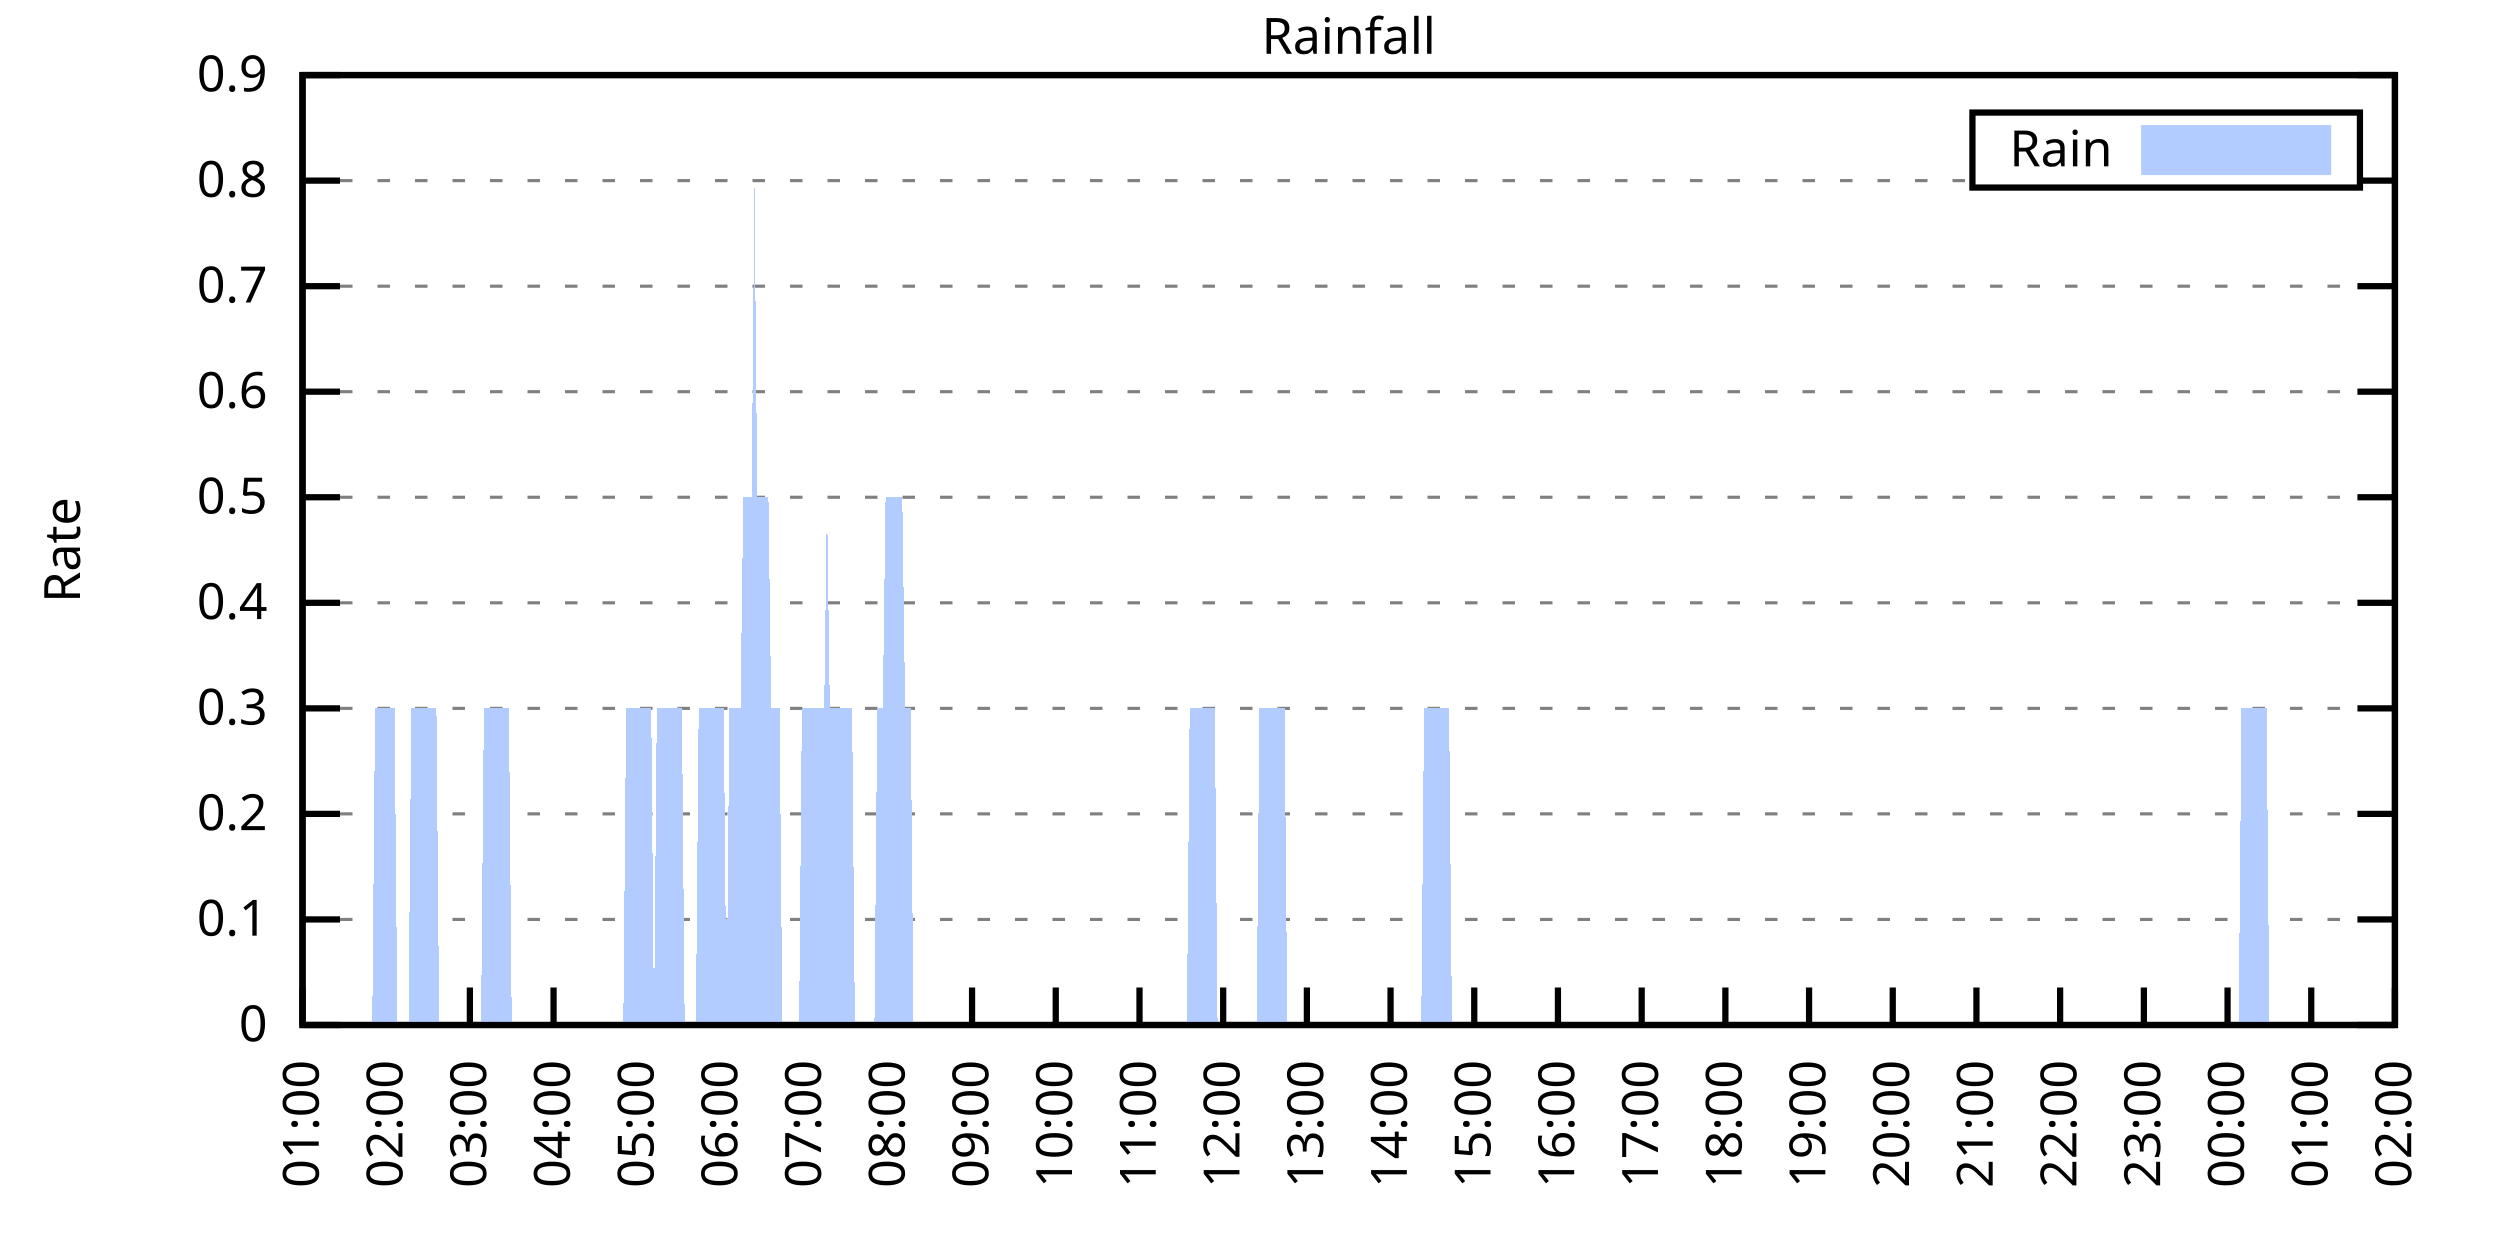
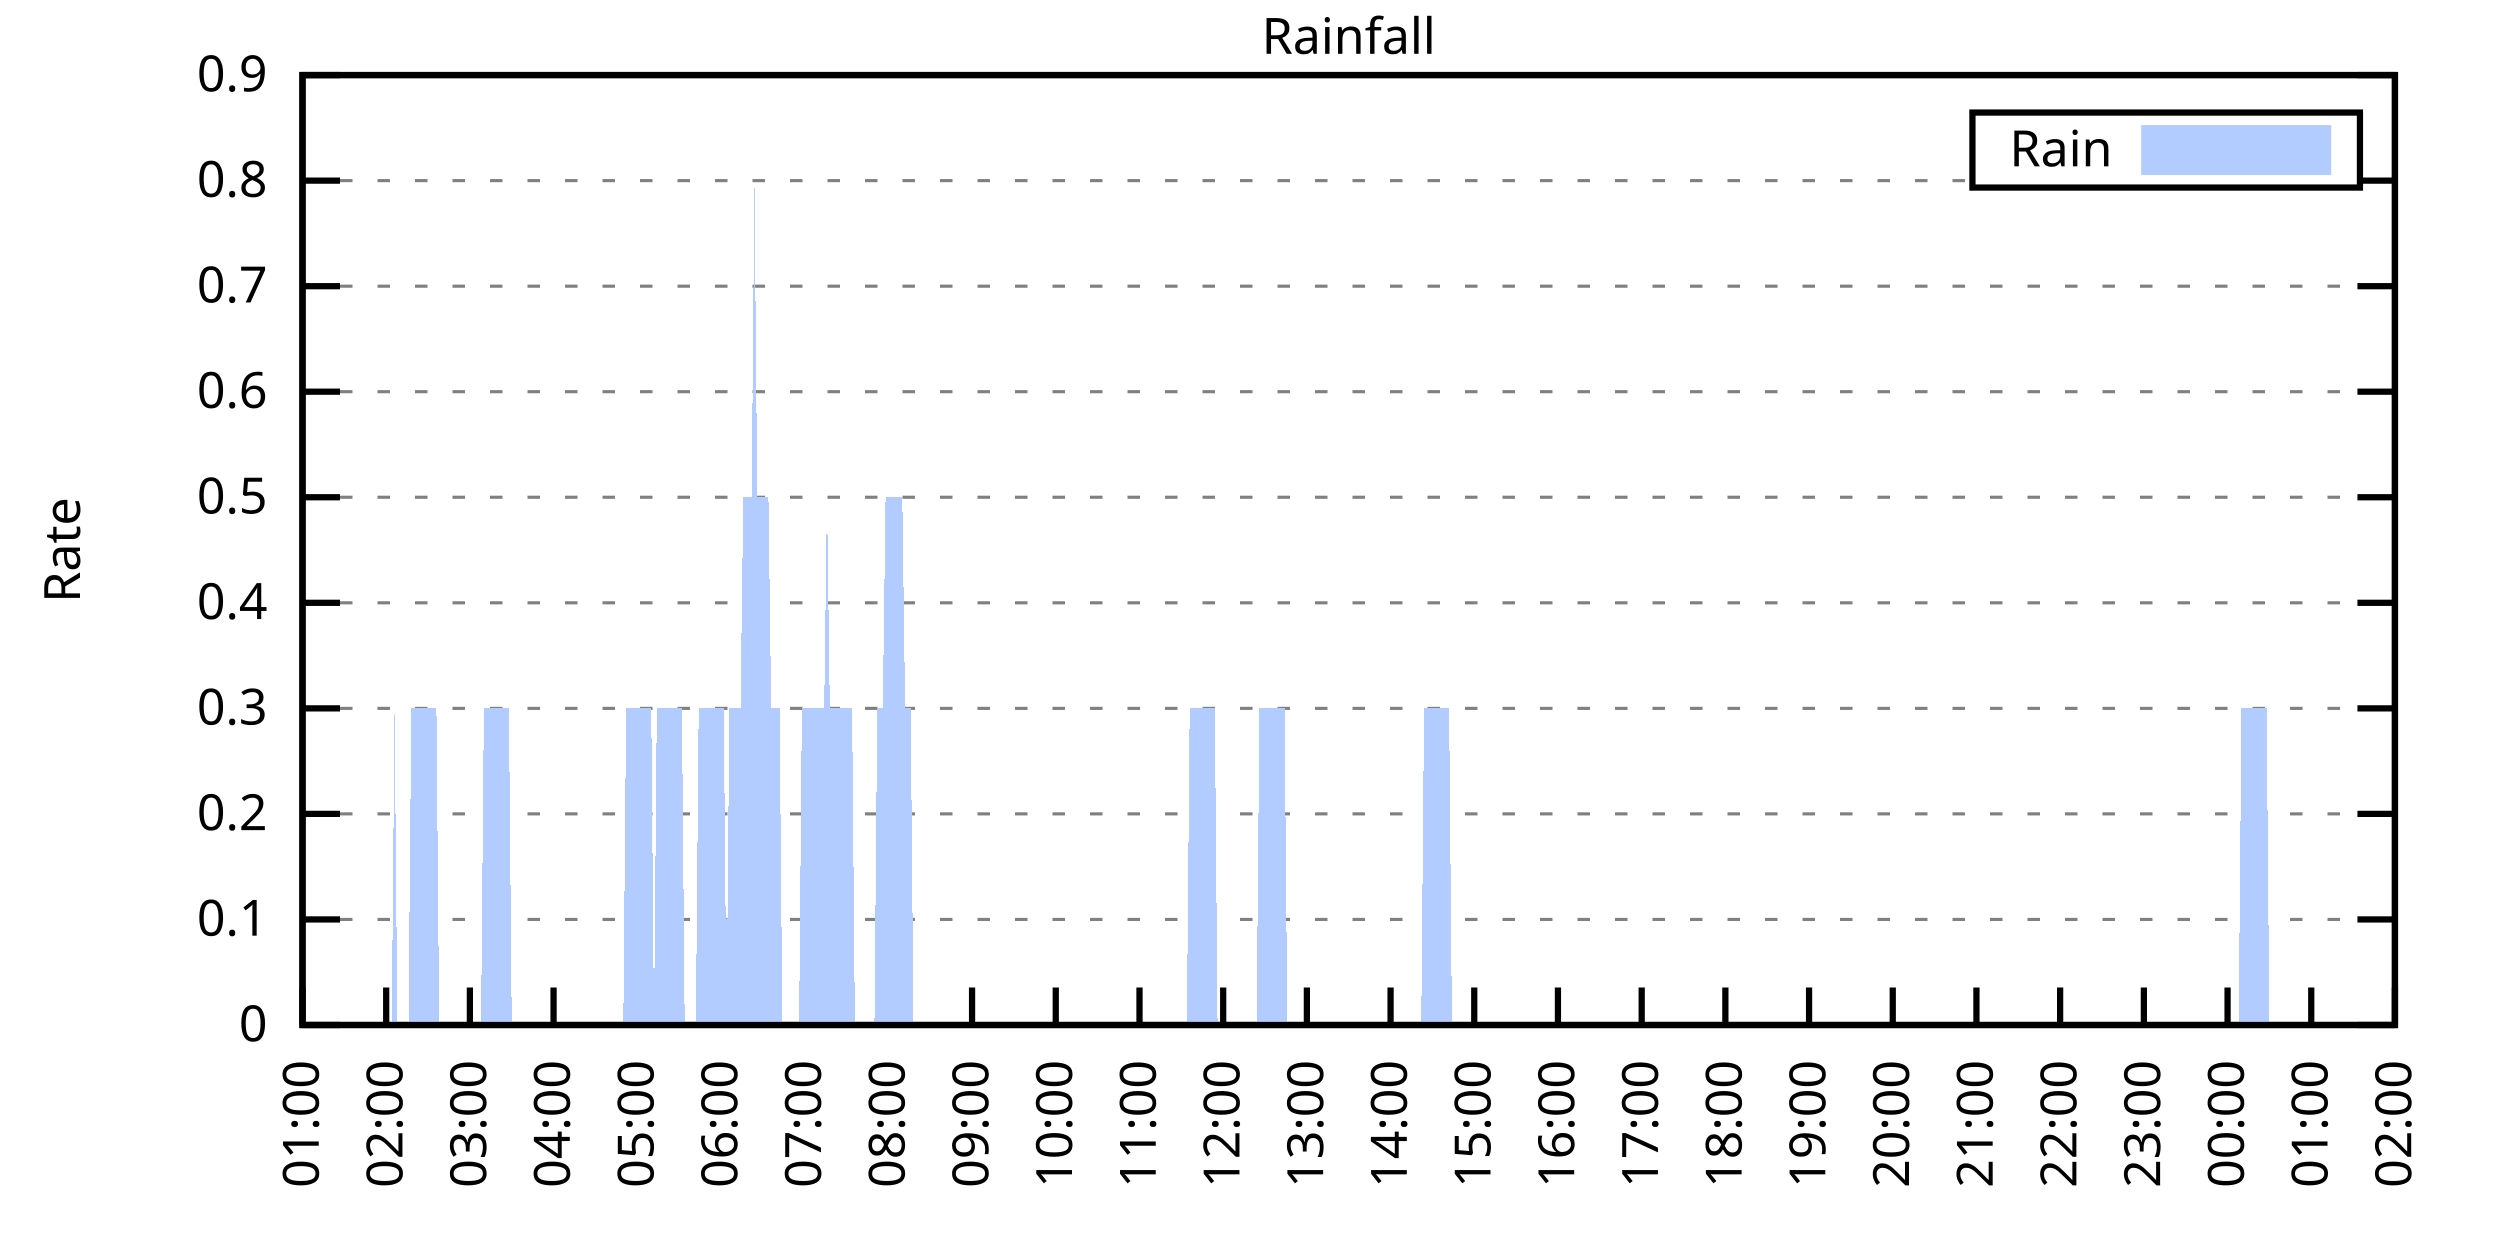
<svg xmlns="http://www.w3.org/2000/svg" xmlns:xlink="http://www.w3.org/1999/xlink" width="400" height="200" viewBox="0 0 400 200">
  <g id="gnuplot_canvas">
    <rect x="0" y="0" width="400" height="200" fill="none" />
    <defs>
      <circle id="gpDot" r="0.5" stroke-width="0.5" stroke="currentColor" />
      <path id="gpPt0" stroke-width="0.333" stroke="currentColor" d="M-1,0 h2 M0,-1 v2" />
      <path id="gpPt1" stroke-width="0.333" stroke="currentColor" d="M-1,-1 L1,1 M1,-1 L-1,1" />
      <path id="gpPt2" stroke-width="0.333" stroke="currentColor" d="M-1,0 L1,0 M0,-1 L0,1 M-1,-1 L1,1 M-1,1 L1,-1" />
      <rect id="gpPt3" stroke-width="0.333" stroke="currentColor" x="-1" y="-1" width="2" height="2" />
      <rect id="gpPt4" stroke-width="0.333" stroke="currentColor" fill="currentColor" x="-1" y="-1" width="2" height="2" />
      <circle id="gpPt5" stroke-width="0.333" stroke="currentColor" cx="0" cy="0" r="1" />
      <use xlink:href="#gpPt5" id="gpPt6" fill="currentColor" stroke="none" />
      <path id="gpPt7" stroke-width="0.333" stroke="currentColor" d="M0,-1.33 L-1.33,0.67 L1.33,0.67 z" />
      <use xlink:href="#gpPt7" id="gpPt8" fill="currentColor" stroke="none" />
      <use xlink:href="#gpPt7" id="gpPt9" stroke="currentColor" transform="rotate(180)" />
      <use xlink:href="#gpPt9" id="gpPt10" fill="currentColor" stroke="none" />
      <use xlink:href="#gpPt3" id="gpPt11" stroke="currentColor" transform="rotate(45)" />
      <use xlink:href="#gpPt11" id="gpPt12" fill="currentColor" stroke="none" />
      <path id="gpPt13" stroke-width="0.333" stroke="currentColor" d="M0,1.330 L1.265,0.411 L0.782,-1.067 L-0.782,-1.076 L-1.265,0.411 z" />
      <use xlink:href="#gpPt13" id="gpPt14" fill="currentColor" stroke="none" />
      <filter id="textbox" filterUnits="objectBoundingBox" x="0" y="0" height="1" width="1">
        <feFlood flood-color="white" flood-opacity="1" result="bgnd" />
        <feComposite in="SourceGraphic" in2="bgnd" operator="atop" />
      </filter>
      <filter id="greybox" filterUnits="objectBoundingBox" x="0" y="0" height="1" width="1">
        <feFlood flood-color="lightgrey" flood-opacity="1" result="grey" />
        <feComposite in="SourceGraphic" in2="grey" operator="atop" />
      </filter>
    </defs>
    <g fill="none" color="white" stroke="currentColor" stroke-width="1.00" stroke-linecap="butt" stroke-linejoin="miter">
</g>
    <g fill="none" color="black" stroke="currentColor" stroke-width="1.00" stroke-linecap="butt" stroke-linejoin="miter">
      <g stroke="none" shape-rendering="crispEdges">
        <polygon fill="rgb(255, 255, 255)" points="48.40,164.00 383.18,164.00 383.18,12.02 48.40,12.02 " />
      </g>
    </g>
    <g fill="none" color="black" stroke="currentColor" stroke-width="1.00" stroke-linecap="butt" stroke-linejoin="miter">
</g>
    <g fill="none" color="black" stroke="black" stroke-width="0.50" stroke-linecap="butt" stroke-linejoin="miter">
</g>
    <g fill="none" color="gray" stroke="currentColor" stroke-width="0.50" stroke-linecap="butt" stroke-linejoin="miter">
      <path stroke="gray" stroke-dasharray="2,4" class="gridline" d="M48.40,164.00 L383.19,164.00  " />
    </g>
    <g fill="none" color="gray" stroke="gray" stroke-width="1.00" stroke-linecap="butt" stroke-linejoin="miter">
</g>
    <g fill="none" color="black" stroke="currentColor" stroke-width="1.00" stroke-linecap="butt" stroke-linejoin="miter">
      <path stroke="black" d="M48.40,164.00 L54.40,164.00 M383.19,164.00 L377.19,164.00  " />
      <g transform="translate(42.80,166.60)" stroke="none" fill="black" font-family="Sans" font-size="8.00" text-anchor="end">
        <text>
          <tspan font-family="Sans"> 0</tspan>
        </text>
      </g>
    </g>
    <g fill="none" color="black" stroke="currentColor" stroke-width="1.00" stroke-linecap="butt" stroke-linejoin="miter">
</g>
    <g fill="none" color="black" stroke="black" stroke-width="0.50" stroke-linecap="butt" stroke-linejoin="miter">
</g>
    <g fill="none" color="gray" stroke="currentColor" stroke-width="0.50" stroke-linecap="butt" stroke-linejoin="miter">
      <path stroke="gray" stroke-dasharray="2,4" class="gridline" d="M48.40,147.11 L383.19,147.11  " />
    </g>
    <g fill="none" color="gray" stroke="gray" stroke-width="1.00" stroke-linecap="butt" stroke-linejoin="miter">
</g>
    <g fill="none" color="black" stroke="currentColor" stroke-width="1.00" stroke-linecap="butt" stroke-linejoin="miter">
      <path stroke="black" d="M48.40,147.11 L54.40,147.11 M383.19,147.11 L377.19,147.11  " />
      <g transform="translate(42.80,149.71)" stroke="none" fill="black" font-family="Sans" font-size="8.00" text-anchor="end">
        <text>
          <tspan font-family="Sans"> 0.1</tspan>
        </text>
      </g>
    </g>
    <g fill="none" color="black" stroke="currentColor" stroke-width="1.00" stroke-linecap="butt" stroke-linejoin="miter">
</g>
    <g fill="none" color="black" stroke="black" stroke-width="0.50" stroke-linecap="butt" stroke-linejoin="miter">
</g>
    <g fill="none" color="gray" stroke="currentColor" stroke-width="0.50" stroke-linecap="butt" stroke-linejoin="miter">
      <path stroke="gray" stroke-dasharray="2,4" class="gridline" d="M48.40,130.22 L383.19,130.22  " />
    </g>
    <g fill="none" color="gray" stroke="gray" stroke-width="1.00" stroke-linecap="butt" stroke-linejoin="miter">
</g>
    <g fill="none" color="black" stroke="currentColor" stroke-width="1.00" stroke-linecap="butt" stroke-linejoin="miter">
      <path stroke="black" d="M48.40,130.22 L54.40,130.22 M383.19,130.22 L377.19,130.22  " />
      <g transform="translate(42.80,132.82)" stroke="none" fill="black" font-family="Sans" font-size="8.00" text-anchor="end">
        <text>
          <tspan font-family="Sans"> 0.2</tspan>
        </text>
      </g>
    </g>
    <g fill="none" color="black" stroke="currentColor" stroke-width="1.00" stroke-linecap="butt" stroke-linejoin="miter">
</g>
    <g fill="none" color="black" stroke="black" stroke-width="0.50" stroke-linecap="butt" stroke-linejoin="miter">
</g>
    <g fill="none" color="gray" stroke="currentColor" stroke-width="0.50" stroke-linecap="butt" stroke-linejoin="miter">
      <path stroke="gray" stroke-dasharray="2,4" class="gridline" d="M48.40,113.34 L383.19,113.34  " />
    </g>
    <g fill="none" color="gray" stroke="gray" stroke-width="1.00" stroke-linecap="butt" stroke-linejoin="miter">
</g>
    <g fill="none" color="black" stroke="currentColor" stroke-width="1.00" stroke-linecap="butt" stroke-linejoin="miter">
      <path stroke="black" d="M48.40,113.34 L54.40,113.34 M383.19,113.34 L377.19,113.34  " />
      <g transform="translate(42.80,115.94)" stroke="none" fill="black" font-family="Sans" font-size="8.00" text-anchor="end">
        <text>
          <tspan font-family="Sans"> 0.3</tspan>
        </text>
      </g>
    </g>
    <g fill="none" color="black" stroke="currentColor" stroke-width="1.00" stroke-linecap="butt" stroke-linejoin="miter">
</g>
    <g fill="none" color="black" stroke="black" stroke-width="0.50" stroke-linecap="butt" stroke-linejoin="miter">
</g>
    <g fill="none" color="gray" stroke="currentColor" stroke-width="0.50" stroke-linecap="butt" stroke-linejoin="miter">
      <path stroke="gray" stroke-dasharray="2,4" class="gridline" d="M48.40,96.45 L383.19,96.45  " />
    </g>
    <g fill="none" color="gray" stroke="gray" stroke-width="1.00" stroke-linecap="butt" stroke-linejoin="miter">
</g>
    <g fill="none" color="black" stroke="currentColor" stroke-width="1.00" stroke-linecap="butt" stroke-linejoin="miter">
      <path stroke="black" d="M48.40,96.45 L54.40,96.45 M383.19,96.45 L377.19,96.45  " />
      <g transform="translate(42.80,99.05)" stroke="none" fill="black" font-family="Sans" font-size="8.00" text-anchor="end">
        <text>
          <tspan font-family="Sans"> 0.4</tspan>
        </text>
      </g>
    </g>
    <g fill="none" color="black" stroke="currentColor" stroke-width="1.00" stroke-linecap="butt" stroke-linejoin="miter">
</g>
    <g fill="none" color="black" stroke="black" stroke-width="0.50" stroke-linecap="butt" stroke-linejoin="miter">
</g>
    <g fill="none" color="gray" stroke="currentColor" stroke-width="0.50" stroke-linecap="butt" stroke-linejoin="miter">
      <path stroke="gray" stroke-dasharray="2,4" class="gridline" d="M48.40,79.56 L383.19,79.56  " />
    </g>
    <g fill="none" color="gray" stroke="gray" stroke-width="1.00" stroke-linecap="butt" stroke-linejoin="miter">
</g>
    <g fill="none" color="black" stroke="currentColor" stroke-width="1.00" stroke-linecap="butt" stroke-linejoin="miter">
      <path stroke="black" d="M48.40,79.56 L54.40,79.56 M383.19,79.56 L377.19,79.56  " />
      <g transform="translate(42.80,82.16)" stroke="none" fill="black" font-family="Sans" font-size="8.00" text-anchor="end">
        <text>
          <tspan font-family="Sans"> 0.5</tspan>
        </text>
      </g>
    </g>
    <g fill="none" color="black" stroke="currentColor" stroke-width="1.00" stroke-linecap="butt" stroke-linejoin="miter">
</g>
    <g fill="none" color="black" stroke="black" stroke-width="0.50" stroke-linecap="butt" stroke-linejoin="miter">
</g>
    <g fill="none" color="gray" stroke="currentColor" stroke-width="0.50" stroke-linecap="butt" stroke-linejoin="miter">
      <path stroke="gray" stroke-dasharray="2,4" class="gridline" d="M48.40,62.67 L383.19,62.67  " />
    </g>
    <g fill="none" color="gray" stroke="gray" stroke-width="1.00" stroke-linecap="butt" stroke-linejoin="miter">
</g>
    <g fill="none" color="black" stroke="currentColor" stroke-width="1.00" stroke-linecap="butt" stroke-linejoin="miter">
      <path stroke="black" d="M48.40,62.67 L54.40,62.67 M383.19,62.67 L377.19,62.67  " />
      <g transform="translate(42.80,65.27)" stroke="none" fill="black" font-family="Sans" font-size="8.00" text-anchor="end">
        <text>
          <tspan font-family="Sans"> 0.6</tspan>
        </text>
      </g>
    </g>
    <g fill="none" color="black" stroke="currentColor" stroke-width="1.00" stroke-linecap="butt" stroke-linejoin="miter">
</g>
    <g fill="none" color="black" stroke="black" stroke-width="0.50" stroke-linecap="butt" stroke-linejoin="miter">
</g>
    <g fill="none" color="gray" stroke="currentColor" stroke-width="0.50" stroke-linecap="butt" stroke-linejoin="miter">
      <path stroke="gray" stroke-dasharray="2,4" class="gridline" d="M48.40,45.79 L383.19,45.79  " />
    </g>
    <g fill="none" color="gray" stroke="gray" stroke-width="1.00" stroke-linecap="butt" stroke-linejoin="miter">
</g>
    <g fill="none" color="black" stroke="currentColor" stroke-width="1.00" stroke-linecap="butt" stroke-linejoin="miter">
      <path stroke="black" d="M48.40,45.79 L54.40,45.79 M383.19,45.79 L377.19,45.79  " />
      <g transform="translate(42.80,48.39)" stroke="none" fill="black" font-family="Sans" font-size="8.00" text-anchor="end">
        <text>
          <tspan font-family="Sans"> 0.7</tspan>
        </text>
      </g>
    </g>
    <g fill="none" color="black" stroke="currentColor" stroke-width="1.00" stroke-linecap="butt" stroke-linejoin="miter">
</g>
    <g fill="none" color="black" stroke="black" stroke-width="0.50" stroke-linecap="butt" stroke-linejoin="miter">
</g>
    <g fill="none" color="gray" stroke="currentColor" stroke-width="0.50" stroke-linecap="butt" stroke-linejoin="miter">
      <path stroke="gray" stroke-dasharray="2,4" class="gridline" d="M48.40,28.90 L315.59,28.90 M377.59,28.90 L383.19,28.90  " />
    </g>
    <g fill="none" color="gray" stroke="gray" stroke-width="1.00" stroke-linecap="butt" stroke-linejoin="miter">
</g>
    <g fill="none" color="black" stroke="currentColor" stroke-width="1.00" stroke-linecap="butt" stroke-linejoin="miter">
      <path stroke="black" d="M48.40,28.90 L54.40,28.90 M383.19,28.90 L377.19,28.90  " />
      <g transform="translate(42.80,31.50)" stroke="none" fill="black" font-family="Sans" font-size="8.00" text-anchor="end">
        <text>
          <tspan font-family="Sans"> 0.8</tspan>
        </text>
      </g>
    </g>
    <g fill="none" color="black" stroke="currentColor" stroke-width="1.00" stroke-linecap="butt" stroke-linejoin="miter">
</g>
    <g fill="none" color="black" stroke="black" stroke-width="0.50" stroke-linecap="butt" stroke-linejoin="miter">
</g>
    <g fill="none" color="gray" stroke="currentColor" stroke-width="0.50" stroke-linecap="butt" stroke-linejoin="miter">
      <path stroke="gray" stroke-dasharray="2,4" class="gridline" d="M48.40,12.01 L383.19,12.01  " />
    </g>
    <g fill="none" color="gray" stroke="gray" stroke-width="1.00" stroke-linecap="butt" stroke-linejoin="miter">
</g>
    <g fill="none" color="black" stroke="currentColor" stroke-width="1.00" stroke-linecap="butt" stroke-linejoin="miter">
      <path stroke="black" d="M48.40,12.01 L54.40,12.01 M383.19,12.01 L377.19,12.01  " />
      <g transform="translate(42.80,14.61)" stroke="none" fill="black" font-family="Sans" font-size="8.00" text-anchor="end">
        <text>
          <tspan font-family="Sans"> 0.9</tspan>
        </text>
      </g>
    </g>
    <g fill="none" color="black" stroke="currentColor" stroke-width="1.00" stroke-linecap="butt" stroke-linejoin="miter">
      <path stroke="black" d="M48.40,164.00 L48.40,158.00  " />
      <g transform="translate(51.00,169.60) rotate(270.00)" stroke="none" fill="black" font-family="Sans" font-size="8.00" text-anchor="end">
        <text>
          <tspan font-family="Sans">01:00</tspan>
        </text>
      </g>
    </g>
    <g fill="none" color="black" stroke="currentColor" stroke-width="1.00" stroke-linecap="butt" stroke-linejoin="miter">
      <path stroke="black" d="M61.79,164.00 L61.79,158.00  " />
      <g transform="translate(64.39,169.60) rotate(270.00)" stroke="none" fill="black" font-family="Sans" font-size="8.00" text-anchor="end">
        <text>
          <tspan font-family="Sans">02:00</tspan>
        </text>
      </g>
    </g>
    <g fill="none" color="black" stroke="currentColor" stroke-width="1.00" stroke-linecap="butt" stroke-linejoin="miter">
      <path stroke="black" d="M75.18,164.00 L75.18,158.00  " />
      <g transform="translate(77.78,169.60) rotate(270.00)" stroke="none" fill="black" font-family="Sans" font-size="8.00" text-anchor="end">
        <text>
          <tspan font-family="Sans">03:00</tspan>
        </text>
      </g>
    </g>
    <g fill="none" color="black" stroke="currentColor" stroke-width="1.00" stroke-linecap="butt" stroke-linejoin="miter">
      <path stroke="black" d="M88.57,164.00 L88.57,158.00  " />
      <g transform="translate(91.17,169.60) rotate(270.00)" stroke="none" fill="black" font-family="Sans" font-size="8.00" text-anchor="end">
        <text>
          <tspan font-family="Sans">04:00</tspan>
        </text>
      </g>
    </g>
    <g fill="none" color="black" stroke="currentColor" stroke-width="1.00" stroke-linecap="butt" stroke-linejoin="miter">
      <path stroke="black" d="M101.97,164.00 L101.97,158.00  " />
      <g transform="translate(104.57,169.60) rotate(270.00)" stroke="none" fill="black" font-family="Sans" font-size="8.00" text-anchor="end">
        <text>
          <tspan font-family="Sans">05:00</tspan>
        </text>
      </g>
    </g>
    <g fill="none" color="black" stroke="currentColor" stroke-width="1.00" stroke-linecap="butt" stroke-linejoin="miter">
      <path stroke="black" d="M115.36,164.00 L115.36,158.00  " />
      <g transform="translate(117.96,169.60) rotate(270.00)" stroke="none" fill="black" font-family="Sans" font-size="8.00" text-anchor="end">
        <text>
          <tspan font-family="Sans">06:00</tspan>
        </text>
      </g>
    </g>
    <g fill="none" color="black" stroke="currentColor" stroke-width="1.00" stroke-linecap="butt" stroke-linejoin="miter">
      <path stroke="black" d="M128.75,164.00 L128.75,158.00  " />
      <g transform="translate(131.35,169.60) rotate(270.00)" stroke="none" fill="black" font-family="Sans" font-size="8.00" text-anchor="end">
        <text>
          <tspan font-family="Sans">07:00</tspan>
        </text>
      </g>
    </g>
    <g fill="none" color="black" stroke="currentColor" stroke-width="1.00" stroke-linecap="butt" stroke-linejoin="miter">
      <path stroke="black" d="M142.14,164.00 L142.14,158.00  " />
      <g transform="translate(144.74,169.60) rotate(270.00)" stroke="none" fill="black" font-family="Sans" font-size="8.00" text-anchor="end">
        <text>
          <tspan font-family="Sans">08:00</tspan>
        </text>
      </g>
    </g>
    <g fill="none" color="black" stroke="currentColor" stroke-width="1.00" stroke-linecap="butt" stroke-linejoin="miter">
      <path stroke="black" d="M155.53,164.00 L155.53,158.00  " />
      <g transform="translate(158.13,169.60) rotate(270.00)" stroke="none" fill="black" font-family="Sans" font-size="8.00" text-anchor="end">
        <text>
          <tspan font-family="Sans">09:00</tspan>
        </text>
      </g>
    </g>
    <g fill="none" color="black" stroke="currentColor" stroke-width="1.00" stroke-linecap="butt" stroke-linejoin="miter">
      <path stroke="black" d="M168.92,164.00 L168.92,158.00  " />
      <g transform="translate(171.52,169.60) rotate(270.00)" stroke="none" fill="black" font-family="Sans" font-size="8.00" text-anchor="end">
        <text>
          <tspan font-family="Sans">10:00</tspan>
        </text>
      </g>
    </g>
    <g fill="none" color="black" stroke="currentColor" stroke-width="1.00" stroke-linecap="butt" stroke-linejoin="miter">
      <path stroke="black" d="M182.32,164.00 L182.32,158.00  " />
      <g transform="translate(184.92,169.60) rotate(270.00)" stroke="none" fill="black" font-family="Sans" font-size="8.00" text-anchor="end">
        <text>
          <tspan font-family="Sans">11:00</tspan>
        </text>
      </g>
    </g>
    <g fill="none" color="black" stroke="currentColor" stroke-width="1.00" stroke-linecap="butt" stroke-linejoin="miter">
      <path stroke="black" d="M195.71,164.00 L195.71,158.00  " />
      <g transform="translate(198.31,169.60) rotate(270.00)" stroke="none" fill="black" font-family="Sans" font-size="8.00" text-anchor="end">
        <text>
          <tspan font-family="Sans">12:00</tspan>
        </text>
      </g>
    </g>
    <g fill="none" color="black" stroke="currentColor" stroke-width="1.00" stroke-linecap="butt" stroke-linejoin="miter">
      <path stroke="black" d="M209.10,164.00 L209.10,158.00  " />
      <g transform="translate(211.70,169.60) rotate(270.00)" stroke="none" fill="black" font-family="Sans" font-size="8.00" text-anchor="end">
        <text>
          <tspan font-family="Sans">13:00</tspan>
        </text>
      </g>
    </g>
    <g fill="none" color="black" stroke="currentColor" stroke-width="1.00" stroke-linecap="butt" stroke-linejoin="miter">
      <path stroke="black" d="M222.49,164.00 L222.49,158.00  " />
      <g transform="translate(225.09,169.60) rotate(270.00)" stroke="none" fill="black" font-family="Sans" font-size="8.00" text-anchor="end">
        <text>
          <tspan font-family="Sans">14:00</tspan>
        </text>
      </g>
    </g>
    <g fill="none" color="black" stroke="currentColor" stroke-width="1.00" stroke-linecap="butt" stroke-linejoin="miter">
      <path stroke="black" d="M235.88,164.00 L235.88,158.00  " />
      <g transform="translate(238.48,169.60) rotate(270.00)" stroke="none" fill="black" font-family="Sans" font-size="8.00" text-anchor="end">
        <text>
          <tspan font-family="Sans">15:00</tspan>
        </text>
      </g>
    </g>
    <g fill="none" color="black" stroke="currentColor" stroke-width="1.00" stroke-linecap="butt" stroke-linejoin="miter">
      <path stroke="black" d="M249.27,164.00 L249.27,158.00  " />
      <g transform="translate(251.87,169.60) rotate(270.00)" stroke="none" fill="black" font-family="Sans" font-size="8.00" text-anchor="end">
        <text>
          <tspan font-family="Sans">16:00</tspan>
        </text>
      </g>
    </g>
    <g fill="none" color="black" stroke="currentColor" stroke-width="1.00" stroke-linecap="butt" stroke-linejoin="miter">
      <path stroke="black" d="M262.67,164.00 L262.67,158.00  " />
      <g transform="translate(265.27,169.60) rotate(270.00)" stroke="none" fill="black" font-family="Sans" font-size="8.00" text-anchor="end">
        <text>
          <tspan font-family="Sans">17:00</tspan>
        </text>
      </g>
    </g>
    <g fill="none" color="black" stroke="currentColor" stroke-width="1.00" stroke-linecap="butt" stroke-linejoin="miter">
      <path stroke="black" d="M276.06,164.00 L276.06,158.00  " />
      <g transform="translate(278.66,169.60) rotate(270.00)" stroke="none" fill="black" font-family="Sans" font-size="8.00" text-anchor="end">
        <text>
          <tspan font-family="Sans">18:00</tspan>
        </text>
      </g>
    </g>
    <g fill="none" color="black" stroke="currentColor" stroke-width="1.00" stroke-linecap="butt" stroke-linejoin="miter">
      <path stroke="black" d="M289.45,164.00 L289.45,158.00  " />
      <g transform="translate(292.05,169.60) rotate(270.00)" stroke="none" fill="black" font-family="Sans" font-size="8.00" text-anchor="end">
        <text>
          <tspan font-family="Sans">19:00</tspan>
        </text>
      </g>
    </g>
    <g fill="none" color="black" stroke="currentColor" stroke-width="1.00" stroke-linecap="butt" stroke-linejoin="miter">
      <path stroke="black" d="M302.84,164.00 L302.84,158.00  " />
      <g transform="translate(305.44,169.60) rotate(270.00)" stroke="none" fill="black" font-family="Sans" font-size="8.00" text-anchor="end">
        <text>
          <tspan font-family="Sans">20:00</tspan>
        </text>
      </g>
    </g>
    <g fill="none" color="black" stroke="currentColor" stroke-width="1.00" stroke-linecap="butt" stroke-linejoin="miter">
      <path stroke="black" d="M316.23,164.00 L316.23,158.00  " />
      <g transform="translate(318.83,169.60) rotate(270.00)" stroke="none" fill="black" font-family="Sans" font-size="8.00" text-anchor="end">
        <text>
          <tspan font-family="Sans">21:00</tspan>
        </text>
      </g>
    </g>
    <g fill="none" color="black" stroke="currentColor" stroke-width="1.00" stroke-linecap="butt" stroke-linejoin="miter">
      <path stroke="black" d="M329.62,164.00 L329.62,158.00  " />
      <g transform="translate(332.22,169.60) rotate(270.00)" stroke="none" fill="black" font-family="Sans" font-size="8.00" text-anchor="end">
        <text>
          <tspan font-family="Sans">22:00</tspan>
        </text>
      </g>
    </g>
    <g fill="none" color="black" stroke="currentColor" stroke-width="1.00" stroke-linecap="butt" stroke-linejoin="miter">
      <path stroke="black" d="M343.02,164.00 L343.02,158.00  " />
      <g transform="translate(345.62,169.60) rotate(270.00)" stroke="none" fill="black" font-family="Sans" font-size="8.00" text-anchor="end">
        <text>
          <tspan font-family="Sans">23:00</tspan>
        </text>
      </g>
    </g>
    <g fill="none" color="black" stroke="currentColor" stroke-width="1.00" stroke-linecap="butt" stroke-linejoin="miter">
      <path stroke="black" d="M356.41,164.00 L356.41,158.00  " />
      <g transform="translate(359.01,169.60) rotate(270.00)" stroke="none" fill="black" font-family="Sans" font-size="8.00" text-anchor="end">
        <text>
          <tspan font-family="Sans">00:00</tspan>
        </text>
      </g>
    </g>
    <g fill="none" color="black" stroke="currentColor" stroke-width="1.00" stroke-linecap="butt" stroke-linejoin="miter">
      <path stroke="black" d="M369.80,164.00 L369.80,158.00  " />
      <g transform="translate(372.40,169.60) rotate(270.00)" stroke="none" fill="black" font-family="Sans" font-size="8.00" text-anchor="end">
        <text>
          <tspan font-family="Sans">01:00</tspan>
        </text>
      </g>
    </g>
    <g fill="none" color="black" stroke="currentColor" stroke-width="1.00" stroke-linecap="butt" stroke-linejoin="miter">
      <path stroke="black" d="M383.19,164.00 L383.19,158.00  " />
      <g transform="translate(385.79,169.60) rotate(270.00)" stroke="none" fill="black" font-family="Sans" font-size="8.00" text-anchor="end">
        <text>
          <tspan font-family="Sans">02:00</tspan>
        </text>
      </g>
    </g>
    <g fill="none" color="black" stroke="currentColor" stroke-width="1.00" stroke-linecap="butt" stroke-linejoin="miter">
</g>
    <g fill="none" color="black" stroke="currentColor" stroke-width="1.00" stroke-linecap="butt" stroke-linejoin="miter">
      <path stroke="black" d="M48.40,12.01 L48.40,164.00 L383.19,164.00 L383.19,12.01 L48.40,12.01 Z  " />
    </g>
    <g fill="none" color="black" stroke="currentColor" stroke-width="1.00" stroke-linecap="butt" stroke-linejoin="miter">
</g>
    <g fill="none" color="black" stroke="currentColor" stroke-width="1.00" stroke-linecap="butt" stroke-linejoin="miter">
      <path stroke="black" d="M315.59,30.01 L315.59,18.01 L377.59,18.01 L377.59,30.01 L315.59,30.01 Z  " />
    </g>
    <g id="Rainfall_plot_1">
      <g fill="none" color="white" stroke="black" stroke-width="2.00" stroke-linecap="butt" stroke-linejoin="miter">
</g>
      <g fill="none" color="black" stroke="currentColor" stroke-width="2.00" stroke-linecap="butt" stroke-linejoin="miter">
        <g transform="translate(337.99,26.61)" stroke="none" fill="black" font-family="Sans" font-size="8.00" text-anchor="end">
          <text>
            <tspan font-family="Sans">Rain</tspan>
          </text>
        </g>
      </g>
      <g fill="none" color="black" stroke="currentColor" stroke-width="2.00" stroke-linecap="butt" stroke-linejoin="miter">
        <g stroke="none" shape-rendering="crispEdges">
          <polygon fill="rgb(178, 204, 255)" points="343.59,27.01 371.99,27.01 371.99,21.01 343.59,21.01 " />
        </g>
        <path stroke="rgb(178, 204, 255)" d="M343.59,27.01 L371.99,27.01 L371.99,21.01 L343.59,21.01 L343.59,27.01 Z  " />
      </g>
      <g fill="none" color="black" stroke="currentColor" stroke-width="2.00" stroke-linecap="butt" stroke-linejoin="miter">
        <g stroke="none" shape-rendering="crispEdges">
-           <polygon fill="rgb(178, 204, 255)" points="55.54,164.00 55.99,164.00 56.43,164.00 56.88,164.00 57.33,164.00 57.77,164.00 58.22,164.00 58.67,164.00 59.11,164.00 59.56,164.00 60.01,113.34 60.45,113.34 60.90,113.34 61.35,113.34 61.79,113.34 62.24,113.34 62.68,113.34 63.13,113.34 63.58,164.00 64.02,164.00 64.47,164.00 64.92,164.00 65.36,164.00 65.81,113.34 66.26,113.34 66.70,113.34 67.15,113.34 67.59,113.34 68.04,113.34 68.49,113.34 68.93,113.34 69.38,113.34 69.83,113.34 70.27,164.00 70.72,164.00 71.17,164.00 71.61,164.00 72.06,164.00 72.50,164.00 72.95,164.00 73.40,164.00 73.84,164.00 74.29,164.00 74.74,164.00 75.18,164.00 75.63,164.00 76.08,164.00 76.52,164.00 76.97,164.00 77.42,113.34 77.86,113.34 78.31,113.34 78.75,113.34 79.20,113.34 79.65,113.34 80.09,113.34 80.54,113.34 80.99,113.34 81.43,113.34 81.88,164.00 82.33,164.00 82.77,164.00 83.22,164.00 83.66,164.00 84.11,164.00 84.56,164.00 85.00,164.00 85.45,164.00 85.90,164.00 86.34,164.00 86.79,164.00 87.24,164.00 87.68,164.00 88.13,164.00 88.57,164.00 89.02,164.00 89.47,164.00 89.91,164.00 90.36,164.00 90.81,164.00 91.25,164.00 91.70,164.00 92.15,164.00 92.59,164.00 93.04,164.00 93.49,164.00 93.93,164.00 94.38,164.00 94.82,164.00 95.27,164.00 95.72,164.00 96.16,164.00 96.61,164.00 97.06,164.00 97.50,164.00 97.95,164.00 98.40,164.00 98.84,164.00 99.29,164.00 99.73,164.00 100.18,113.34 100.63,113.34 101.07,113.34 101.52,113.34 101.97,113.34 102.41,113.34 102.86,113.34 103.31,113.34 103.75,113.34 104.20,113.34 104.64,164.00 105.09,113.34 105.54,113.34 105.98,113.34 106.43,113.34 106.88,113.34 107.32,113.34 107.77,113.34 108.22,113.34 108.66,113.34 109.11,113.34 109.55,164.00 110.00,164.00 110.45,164.00 110.89,164.00 111.34,164.00 111.79,113.34 112.23,113.34 112.68,113.34 113.13,113.34 113.57,113.34 114.02,113.34 114.47,113.34 114.91,113.34 115.36,113.34 115.80,113.34 116.25,164.00 116.70,113.34 117.14,113.34 117.59,113.34 118.04,113.34 118.48,113.34 118.93,79.56 119.38,79.56 119.82,79.56 120.27,79.56 120.71,28.90 121.16,79.56 121.61,79.56 122.05,79.56 122.50,79.56 122.95,79.56 123.39,113.34 123.84,113.34 124.29,113.34 124.73,113.34 125.18,164.00 125.62,164.00 126.07,164.00 126.52,164.00 126.96,164.00 127.41,164.00 127.86,164.00 128.30,113.34 128.75,113.34 129.20,113.34 129.64,113.34 130.09,113.34 130.54,113.34 130.98,113.34 131.43,113.34 131.87,113.34 132.32,79.56 132.77,113.34 133.21,113.34 133.66,113.34 134.11,113.34 134.55,113.34 135.00,113.34 135.45,113.34 135.89,113.34 136.34,113.34 136.78,164.00 137.23,164.00 137.68,164.00 138.12,164.00 138.57,164.00 139.02,164.00 139.46,164.00 139.91,164.00 140.36,113.34 140.80,113.34 141.25,113.34 141.69,79.56 142.14,79.56 142.59,79.56 143.03,79.56 143.48,79.56 143.93,79.56 144.37,79.56 144.82,113.34 145.27,113.34 145.71,113.34 146.16,164.00 146.61,164.00 147.05,164.00 147.50,164.00 147.94,164.00 148.39,164.00 148.84,164.00 149.28,164.00 149.73,164.00 150.18,164.00 150.62,164.00 151.07,164.00 151.52,164.00 151.96,164.00 152.41,164.00 152.85,164.00 153.30,164.00 153.75,164.00 154.19,164.00 154.64,164.00 155.09,164.00 155.53,164.00 155.98,164.00 156.43,164.00 156.87,164.00 157.32,164.00 157.76,164.00 158.21,164.00 158.66,164.00 159.10,164.00 159.55,164.00 160.00,164.00 160.44,164.00 160.89,164.00 161.34,164.00 161.78,164.00 162.23,164.00 162.67,164.00 163.12,164.00 163.57,164.00 164.01,164.00 164.46,164.00 164.91,164.00 165.35,164.00 165.80,164.00 166.25,164.00 166.69,164.00 167.14,164.00 167.59,164.00 168.03,164.00 168.48,164.00 168.92,164.00 169.37,164.00 169.82,164.00 170.26,164.00 170.71,164.00 171.16,164.00 171.60,164.00 172.05,164.00 172.50,164.00 172.94,164.00 173.39,164.00 173.83,164.00 174.28,164.00 174.73,164.00 175.17,164.00 175.62,164.00 176.07,164.00 176.51,164.00 176.96,164.00 177.41,164.00 177.85,164.00 178.30,164.00 178.74,164.00 179.19,164.00 179.64,164.00 180.08,164.00 180.53,164.00 180.98,164.00 181.42,164.00 181.87,164.00 182.32,164.00 182.76,164.00 183.21,164.00 183.66,164.00 184.10,164.00 184.55,164.00 184.99,164.00 185.44,164.00 185.89,164.00 186.33,164.00 186.78,164.00 187.23,164.00 187.67,164.00 188.12,164.00 188.57,164.00 189.01,164.00 189.46,164.00 189.90,164.00 190.35,113.34 190.80,113.34 191.24,113.34 191.69,113.34 192.14,113.34 192.58,113.34 193.03,113.34 193.48,113.34 193.92,113.34 194.37,113.34 194.81,164.00 195.26,164.00 195.71,164.00 196.15,164.00 196.60,164.00 197.05,164.00 197.49,164.00 197.94,164.00 198.39,164.00 198.83,164.00 199.28,164.00 199.73,164.00 200.17,164.00 200.62,164.00 201.06,164.00 201.51,113.34 201.96,113.34 202.40,113.34 202.85,113.34 203.30,113.34 203.74,113.34 204.19,113.34 204.64,113.34 205.08,113.34 205.53,113.34 205.97,164.00 206.42,164.00 206.87,164.00 207.31,164.00 207.76,164.00 208.21,164.00 208.65,164.00 209.10,164.00 209.55,164.00 209.99,164.00 210.44,164.00 210.88,164.00 211.33,164.00 211.78,164.00 212.22,164.00 212.67,164.00 213.12,164.00 213.56,164.00 214.01,164.00 214.46,164.00 214.90,164.00 215.35,164.00 215.80,164.00 216.24,164.00 216.69,164.00 217.13,164.00 217.58,164.00 218.03,164.00 218.47,164.00 218.92,164.00 219.37,164.00 219.81,164.00 220.26,164.00 220.71,164.00 221.15,164.00 221.60,164.00 222.04,164.00 222.49,164.00 222.94,164.00 223.38,164.00 223.83,164.00 224.28,164.00 224.72,164.00 225.17,164.00 225.62,164.00 226.06,164.00 226.51,164.00 226.95,164.00 227.40,164.00 227.85,113.34 228.29,113.34 228.74,113.34 229.19,113.34 229.63,113.34 230.08,113.34 230.53,113.34 230.97,113.34 231.42,113.34 231.86,113.34 232.31,164.00 232.76,164.00 233.20,164.00 233.65,164.00 234.10,164.00 234.54,164.00 234.99,164.00 235.44,164.00 235.88,164.00 236.33,164.00 236.78,164.00 237.22,164.00 237.67,164.00 238.11,164.00 238.56,164.00 239.01,164.00 239.45,164.00 239.90,164.00 240.35,164.00 240.79,164.00 241.24,164.00 241.69,164.00 242.13,164.00 242.58,164.00 243.02,164.00 243.47,164.00 243.92,164.00 244.36,164.00 244.81,164.00 245.26,164.00 245.70,164.00 246.15,164.00 246.60,164.00 247.04,164.00 247.49,164.00 247.93,164.00 248.38,164.00 248.83,164.00 249.27,164.00 249.72,164.00 250.17,164.00 250.61,164.00 251.06,164.00 251.51,164.00 251.95,164.00 252.40,164.00 252.85,164.00 253.29,164.00 253.74,164.00 254.18,164.00 254.63,164.00 255.08,164.00 255.52,164.00 255.97,164.00 256.42,164.00 256.86,164.00 257.31,164.00 257.76,164.00 258.20,164.00 258.65,164.00 259.09,164.00 259.54,164.00 259.99,164.00 260.43,164.00 260.88,164.00 261.33,164.00 261.77,164.00 262.22,164.00 262.67,164.00 263.11,164.00 263.56,164.00 264.00,164.00 264.45,164.00 264.90,164.00 265.34,164.00 265.79,164.00 266.24,164.00 266.68,164.00 267.13,164.00 267.58,164.00 268.02,164.00 268.47,164.00 268.92,164.00 269.36,164.00 269.81,164.00 270.25,164.00 270.70,164.00 271.15,164.00 271.59,164.00 272.04,164.00 272.49,164.00 272.93,164.00 273.38,164.00 273.83,164.00 274.27,164.00 274.72,164.00 275.16,164.00 275.61,164.00 276.06,164.00 276.50,164.00 276.95,164.00 277.40,164.00 277.84,164.00 278.29,164.00 278.74,164.00 279.18,164.00 279.63,164.00 280.07,164.00 280.52,164.00 280.97,164.00 281.41,164.00 281.86,164.00 282.31,164.00 282.75,164.00 283.20,164.00 283.65,164.00 284.09,164.00 284.54,164.00 284.98,164.00 285.43,164.00 285.88,164.00 286.32,164.00 286.77,164.00 287.22,164.00 287.66,164.00 288.11,164.00 288.56,164.00 289.00,164.00 289.45,164.00 289.90,164.00 290.34,164.00 290.79,164.00 291.23,164.00 291.68,164.00 292.13,164.00 292.57,164.00 293.02,164.00 293.47,164.00 293.91,164.00 294.36,164.00 294.81,164.00 295.25,164.00 295.70,164.00 296.14,164.00 296.59,164.00 297.04,164.00 297.48,164.00 297.93,164.00 298.38,164.00 298.82,164.00 299.27,164.00 299.72,164.00 300.16,164.00 300.61,164.00 301.05,164.00 301.50,164.00 301.95,164.00 302.39,164.00 302.84,164.00 303.29,164.00 303.73,164.00 304.18,164.00 304.63,164.00 305.07,164.00 305.52,164.00 305.97,164.00 306.41,164.00 306.86,164.00 307.30,164.00 307.75,164.00 308.20,164.00 308.64,164.00 309.09,164.00 309.54,164.00 309.98,164.00 310.43,164.00 310.88,164.00 311.32,164.00 311.77,164.00 312.21,164.00 312.66,164.00 313.11,164.00 313.55,164.00 314.00,164.00 314.45,164.00 314.89,164.00 315.34,164.00 315.79,164.00 316.23,164.00 316.68,164.00 317.12,164.00 317.57,164.00 318.02,164.00 318.46,164.00 318.91,164.00 319.36,164.00 319.80,164.00 320.25,164.00 320.70,164.00 321.14,164.00 321.59,164.00 322.04,164.00 322.48,164.00 322.93,164.00 323.37,164.00 323.82,164.00 324.27,164.00 324.71,164.00 325.16,164.00 325.61,164.00 326.05,164.00 326.50,164.00 326.95,164.00 327.39,164.00 327.84,164.00 328.28,164.00 328.73,164.00 329.18,164.00 329.62,164.00 330.07,164.00 330.52,164.00 330.96,164.00 331.41,164.00 331.86,164.00 332.30,164.00 332.75,164.00 333.19,164.00 333.64,164.00 334.09,164.00 334.53,164.00 334.98,164.00 335.43,164.00 335.87,164.00 336.32,164.00 336.77,164.00 337.21,164.00 337.66,164.00 338.10,164.00 338.55,164.00 339.00,164.00 339.44,164.00 339.89,164.00 340.34,164.00 340.78,164.00 341.23,164.00 341.68,164.00 342.12,164.00 342.57,164.00 343.02,164.00 343.46,164.00 343.91,164.00 344.35,164.00 344.80,164.00 345.25,164.00 345.69,164.00 346.14,164.00 346.59,164.00 347.03,164.00 347.48,164.00 347.93,164.00 348.37,164.00 348.82,164.00 349.26,164.00 349.71,164.00 350.16,164.00 350.60,164.00 351.05,164.00 351.50,164.00 351.94,164.00 352.39,164.00 352.84,164.00 353.28,164.00 353.73,164.00 354.17,164.00 354.62,164.00 355.07,164.00 355.51,164.00 355.96,164.00 356.41,164.00 356.85,164.00 357.30,164.00 357.75,164.00 358.19,164.00 358.64,113.34 359.09,113.34 359.53,113.34 359.98,113.34 360.42,113.34 360.87,113.34 361.32,113.34 361.76,113.34 362.21,113.34 362.66,113.34 363.10,164.00 363.55,164.00 364.00,164.00 364.44,164.00 364.89,164.00 365.33,164.00 365.78,164.00 366.23,164.00 366.67,164.00 367.12,164.00 367.57,164.00 368.01,164.00 368.46,164.00 368.91,164.00 369.35,164.00 369.80,164.00 370.24,164.00 370.69,164.00 371.14,164.00 371.58,164.00 372.03,164.00 372.48,164.00 372.92,164.00 373.37,164.00 373.82,164.00 374.26,164.00 374.71,164.00 375.16,164.00 375.60,164.00 376.05,164.00 376.49,164.00 376.49,164.00 55.54,164.00 " />
+           <polygon fill="rgb(178, 204, 255)" points="58.67,164.00 59.11,164.00 59.56,164.00 60.01,164.00 60.45,164.00 60.90,164.00 61.35,164.00 61.79,164.00 62.24,164.00 62.68,164.00 63.13,113.34 63.58,164.00 64.02,164.00 64.47,164.00 64.92,164.00 65.36,164.00 65.81,113.34 66.26,113.34 66.70,113.34 67.15,113.34 67.59,113.34 68.04,113.34 68.49,113.34 68.93,113.34 69.38,113.34 69.83,113.34 70.27,164.00 70.72,164.00 71.17,164.00 71.61,164.00 72.06,164.00 72.50,164.00 72.95,164.00 73.40,164.00 73.84,164.00 74.29,164.00 74.74,164.00 75.18,164.00 75.63,164.00 76.08,164.00 76.52,164.00 76.97,164.00 77.42,113.34 77.86,113.34 78.31,113.34 78.75,113.34 79.20,113.34 79.65,113.34 80.09,113.34 80.54,113.34 80.99,113.34 81.43,113.34 81.88,164.00 82.33,164.00 82.77,164.00 83.22,164.00 83.66,164.00 84.11,164.00 84.56,164.00 85.00,164.00 85.45,164.00 85.90,164.00 86.34,164.00 86.79,164.00 87.24,164.00 87.68,164.00 88.13,164.00 88.57,164.00 89.02,164.00 89.47,164.00 89.91,164.00 90.36,164.00 90.81,164.00 91.25,164.00 91.70,164.00 92.15,164.00 92.59,164.00 93.04,164.00 93.49,164.00 93.93,164.00 94.38,164.00 94.82,164.00 95.27,164.00 95.72,164.00 96.16,164.00 96.61,164.00 97.06,164.00 97.50,164.00 97.95,164.00 98.40,164.00 98.84,164.00 99.29,164.00 99.73,164.00 100.18,113.34 100.63,113.34 101.07,113.34 101.52,113.34 101.97,113.34 102.41,113.34 102.86,113.34 103.31,113.34 103.75,113.34 104.20,113.34 104.64,164.00 105.09,113.34 105.54,113.34 105.98,113.34 106.43,113.34 106.88,113.34 107.32,113.34 107.77,113.34 108.22,113.34 108.66,113.34 109.11,113.34 109.55,164.00 110.00,164.00 110.45,164.00 110.89,164.00 111.34,164.00 111.79,113.34 112.23,113.34 112.68,113.34 113.13,113.34 113.57,113.34 114.02,113.34 114.47,113.34 114.91,113.34 115.36,113.34 115.80,113.34 116.25,164.00 116.70,113.34 117.14,113.34 117.59,113.34 118.04,113.34 118.48,113.34 118.93,79.56 119.38,79.56 119.82,79.56 120.27,79.56 120.71,28.90 121.16,79.56 121.61,79.56 122.05,79.56 122.50,79.56 122.95,79.56 123.39,113.34 123.84,113.34 124.29,113.34 124.73,113.34 125.18,164.00 125.62,164.00 126.07,164.00 126.52,164.00 126.96,164.00 127.41,164.00 127.86,164.00 128.30,113.34 128.75,113.34 129.20,113.34 129.64,113.34 130.09,113.34 130.54,113.34 130.98,113.34 131.43,113.34 131.87,113.34 132.32,79.56 132.77,113.34 133.21,113.34 133.66,113.34 134.11,113.34 134.55,113.34 135.00,113.34 135.45,113.34 135.89,113.34 136.34,113.34 136.78,164.00 137.23,164.00 137.68,164.00 138.12,164.00 138.57,164.00 139.02,164.00 139.46,164.00 139.91,164.00 140.36,113.34 140.80,113.34 141.25,113.34 141.69,79.56 142.14,79.56 142.59,79.56 143.03,79.56 143.48,79.56 143.93,79.56 144.37,79.56 144.82,113.34 145.27,113.34 145.71,113.34 146.16,164.00 146.61,164.00 147.05,164.00 147.50,164.00 147.94,164.00 148.39,164.00 148.84,164.00 149.28,164.00 149.73,164.00 150.18,164.00 150.62,164.00 151.07,164.00 151.52,164.00 151.96,164.00 152.41,164.00 152.85,164.00 153.30,164.00 153.75,164.00 154.19,164.00 154.64,164.00 155.09,164.00 155.53,164.00 155.98,164.00 156.43,164.00 156.87,164.00 157.32,164.00 157.76,164.00 158.21,164.00 158.66,164.00 159.10,164.00 159.55,164.00 160.00,164.00 160.44,164.00 160.89,164.00 161.34,164.00 161.78,164.00 162.23,164.00 162.67,164.00 163.12,164.00 163.57,164.00 164.01,164.00 164.46,164.00 164.91,164.00 165.35,164.00 165.80,164.00 166.25,164.00 166.69,164.00 167.14,164.00 167.59,164.00 168.03,164.00 168.48,164.00 168.92,164.00 169.37,164.00 169.82,164.00 170.26,164.00 170.71,164.00 171.16,164.00 171.60,164.00 172.05,164.00 172.50,164.00 172.94,164.00 173.39,164.00 173.83,164.00 174.28,164.00 174.73,164.00 175.17,164.00 175.62,164.00 176.07,164.00 176.51,164.00 176.96,164.00 177.41,164.00 177.85,164.00 178.30,164.00 178.74,164.00 179.19,164.00 179.64,164.00 180.08,164.00 180.53,164.00 180.98,164.00 181.42,164.00 181.87,164.00 182.32,164.00 182.76,164.00 183.21,164.00 183.66,164.00 184.10,164.00 184.55,164.00 184.99,164.00 185.44,164.00 185.89,164.00 186.33,164.00 186.78,164.00 187.23,164.00 187.67,164.00 188.12,164.00 188.57,164.00 189.01,164.00 189.46,164.00 189.90,164.00 190.35,113.34 190.80,113.34 191.24,113.34 191.69,113.34 192.14,113.34 192.58,113.34 193.03,113.34 193.48,113.34 193.92,113.34 194.37,113.34 194.81,164.00 195.26,164.00 195.71,164.00 196.15,164.00 196.60,164.00 197.05,164.00 197.49,164.00 197.94,164.00 198.39,164.00 198.83,164.00 199.28,164.00 199.73,164.00 200.17,164.00 200.62,164.00 201.06,164.00 201.51,113.34 201.96,113.34 202.40,113.34 202.85,113.34 203.30,113.34 203.74,113.34 204.19,113.34 204.64,113.34 205.08,113.34 205.53,113.34 205.97,164.00 206.42,164.00 206.87,164.00 207.31,164.00 207.76,164.00 208.21,164.00 208.65,164.00 209.10,164.00 209.55,164.00 209.99,164.00 210.44,164.00 210.88,164.00 211.33,164.00 211.78,164.00 212.22,164.00 212.67,164.00 213.12,164.00 213.56,164.00 214.01,164.00 214.46,164.00 214.90,164.00 215.35,164.00 215.80,164.00 216.24,164.00 216.69,164.00 217.13,164.00 217.58,164.00 218.03,164.00 218.47,164.00 218.92,164.00 219.37,164.00 219.81,164.00 220.26,164.00 220.71,164.00 221.15,164.00 221.60,164.00 222.04,164.00 222.49,164.00 222.94,164.00 223.38,164.00 223.83,164.00 224.28,164.00 224.72,164.00 225.17,164.00 225.62,164.00 226.06,164.00 226.51,164.00 226.95,164.00 227.40,164.00 227.85,113.34 228.29,113.34 228.74,113.34 229.19,113.34 229.63,113.34 230.08,113.34 230.53,113.34 230.97,113.34 231.42,113.34 231.86,113.34 232.31,164.00 232.76,164.00 233.20,164.00 233.65,164.00 234.10,164.00 234.54,164.00 234.99,164.00 235.44,164.00 235.88,164.00 236.33,164.00 236.78,164.00 237.22,164.00 237.67,164.00 238.11,164.00 238.56,164.00 239.01,164.00 239.45,164.00 239.90,164.00 240.35,164.00 240.79,164.00 241.24,164.00 241.69,164.00 242.13,164.00 242.58,164.00 243.02,164.00 243.47,164.00 243.92,164.00 244.36,164.00 244.81,164.00 245.26,164.00 245.70,164.00 246.15,164.00 246.60,164.00 247.04,164.00 247.49,164.00 247.93,164.00 248.38,164.00 248.83,164.00 249.27,164.00 249.72,164.00 250.17,164.00 250.61,164.00 251.06,164.00 251.51,164.00 251.95,164.00 252.40,164.00 252.85,164.00 253.29,164.00 253.74,164.00 254.18,164.00 254.63,164.00 255.08,164.00 255.52,164.00 255.97,164.00 256.42,164.00 256.86,164.00 257.31,164.00 257.76,164.00 258.20,164.00 258.65,164.00 259.09,164.00 259.54,164.00 259.99,164.00 260.43,164.00 260.88,164.00 261.33,164.00 261.77,164.00 262.22,164.00 262.67,164.00 263.11,164.00 263.56,164.00 264.00,164.00 264.45,164.00 264.90,164.00 265.34,164.00 265.79,164.00 266.24,164.00 266.68,164.00 267.13,164.00 267.58,164.00 268.02,164.00 268.47,164.00 268.92,164.00 269.36,164.00 269.81,164.00 270.25,164.00 270.70,164.00 271.15,164.00 271.59,164.00 272.04,164.00 272.49,164.00 272.93,164.00 273.38,164.00 273.83,164.00 274.27,164.00 274.72,164.00 275.16,164.00 275.61,164.00 276.06,164.00 276.50,164.00 276.95,164.00 277.40,164.00 277.84,164.00 278.29,164.00 278.74,164.00 279.18,164.00 279.63,164.00 280.07,164.00 280.52,164.00 280.97,164.00 281.41,164.00 281.86,164.00 282.31,164.00 282.75,164.00 283.20,164.00 283.65,164.00 284.09,164.00 284.54,164.00 284.98,164.00 285.43,164.00 285.88,164.00 286.32,164.00 286.77,164.00 287.22,164.00 287.66,164.00 288.11,164.00 288.56,164.00 289.00,164.00 289.45,164.00 289.90,164.00 290.34,164.00 290.79,164.00 291.23,164.00 291.68,164.00 292.13,164.00 292.57,164.00 293.02,164.00 293.47,164.00 293.91,164.00 294.36,164.00 294.81,164.00 295.25,164.00 295.70,164.00 296.14,164.00 296.59,164.00 297.04,164.00 297.48,164.00 297.93,164.00 298.38,164.00 298.82,164.00 299.27,164.00 299.72,164.00 300.16,164.00 300.61,164.00 301.05,164.00 301.50,164.00 301.95,164.00 302.39,164.00 302.84,164.00 303.29,164.00 303.73,164.00 304.18,164.00 304.63,164.00 305.07,164.00 305.52,164.00 305.97,164.00 306.41,164.00 306.86,164.00 307.30,164.00 307.75,164.00 308.20,164.00 308.64,164.00 309.09,164.00 309.54,164.00 309.98,164.00 310.43,164.00 310.88,164.00 311.32,164.00 311.77,164.00 312.21,164.00 312.66,164.00 313.11,164.00 313.55,164.00 314.00,164.00 314.45,164.00 314.89,164.00 315.34,164.00 315.79,164.00 316.23,164.00 316.68,164.00 317.12,164.00 317.57,164.00 318.02,164.00 318.46,164.00 318.91,164.00 319.36,164.00 319.80,164.00 320.25,164.00 320.70,164.00 321.14,164.00 321.59,164.00 322.04,164.00 322.48,164.00 322.93,164.00 323.37,164.00 323.82,164.00 324.27,164.00 324.71,164.00 325.16,164.00 325.61,164.00 326.05,164.00 326.50,164.00 326.95,164.00 327.39,164.00 327.84,164.00 328.28,164.00 328.73,164.00 329.18,164.00 329.62,164.00 330.07,164.00 330.52,164.00 330.96,164.00 331.41,164.00 331.86,164.00 332.30,164.00 332.75,164.00 333.19,164.00 333.64,164.00 334.09,164.00 334.53,164.00 334.98,164.00 335.43,164.00 335.87,164.00 336.32,164.00 336.77,164.00 337.21,164.00 337.66,164.00 338.10,164.00 338.55,164.00 339.00,164.00 339.44,164.00 339.89,164.00 340.34,164.00 340.78,164.00 341.23,164.00 341.68,164.00 342.12,164.00 342.57,164.00 343.02,164.00 343.46,164.00 343.91,164.00 344.35,164.00 344.80,164.00 345.25,164.00 345.69,164.00 346.14,164.00 346.59,164.00 347.03,164.00 347.48,164.00 347.93,164.00 348.37,164.00 348.82,164.00 349.26,164.00 349.71,164.00 350.16,164.00 350.60,164.00 351.05,164.00 351.50,164.00 351.94,164.00 352.39,164.00 352.84,164.00 353.28,164.00 353.73,164.00 354.17,164.00 354.62,164.00 355.07,164.00 355.51,164.00 355.96,164.00 356.41,164.00 356.85,164.00 357.30,164.00 357.75,164.00 358.19,164.00 358.64,113.34 359.09,113.34 359.53,113.34 359.98,113.34 360.42,113.34 360.87,113.34 361.32,113.34 361.76,113.34 362.21,113.34 362.66,113.34 363.10,164.00 363.55,164.00 364.00,164.00 364.44,164.00 364.89,164.00 365.33,164.00 365.78,164.00 366.23,164.00 366.67,164.00 367.12,164.00 367.57,164.00 368.01,164.00 368.46,164.00 368.91,164.00 369.35,164.00 369.80,164.00 370.24,164.00 370.69,164.00 371.14,164.00 371.58,164.00 372.03,164.00 372.48,164.00 372.92,164.00 373.37,164.00 373.82,164.00 374.26,164.00 374.71,164.00 375.16,164.00 375.60,164.00 376.05,164.00 376.49,164.00 376.94,164.00 377.39,164.00 377.83,164.00 378.28,164.00 378.73,164.00 379.17,164.00 379.62,164.00 379.62,164.00 58.67,164.00 " />
        </g>
      </g>
    </g>
    <g fill="none" color="black" stroke="currentColor" stroke-width="2.00" stroke-linecap="butt" stroke-linejoin="miter">
</g>
    <g fill="none" color="black" stroke="black" stroke-width="1.00" stroke-linecap="butt" stroke-linejoin="miter">
</g>
    <g fill="none" color="black" stroke="currentColor" stroke-width="1.00" stroke-linecap="butt" stroke-linejoin="miter">
      <path stroke="black" d="M48.40,12.01 L48.40,164.00 L383.19,164.00 L383.19,12.01 L48.40,12.01 Z  " />
      <g transform="translate(12.80,88.01) rotate(270.00)" stroke="none" fill="black" font-family="Sans" font-size="8.00" text-anchor="middle">
        <text>
          <tspan font-family="Sans">Rate</tspan>
        </text>
      </g>
    </g>
    <g fill="none" color="black" stroke="currentColor" stroke-width="1.00" stroke-linecap="butt" stroke-linejoin="miter">
</g>
    <g fill="none" color="black" stroke="currentColor" stroke-width="1.00" stroke-linecap="butt" stroke-linejoin="miter">
      <g transform="translate(215.79,8.61)" stroke="none" fill="black" font-family="Sans" font-size="8.00" text-anchor="middle">
        <text>
          <tspan font-family="Sans">Rainfall</tspan>
        </text>
      </g>
    </g>
    <g fill="none" color="black" stroke="currentColor" stroke-width="1.00" stroke-linecap="butt" stroke-linejoin="miter">
</g>
  </g>
</svg>
